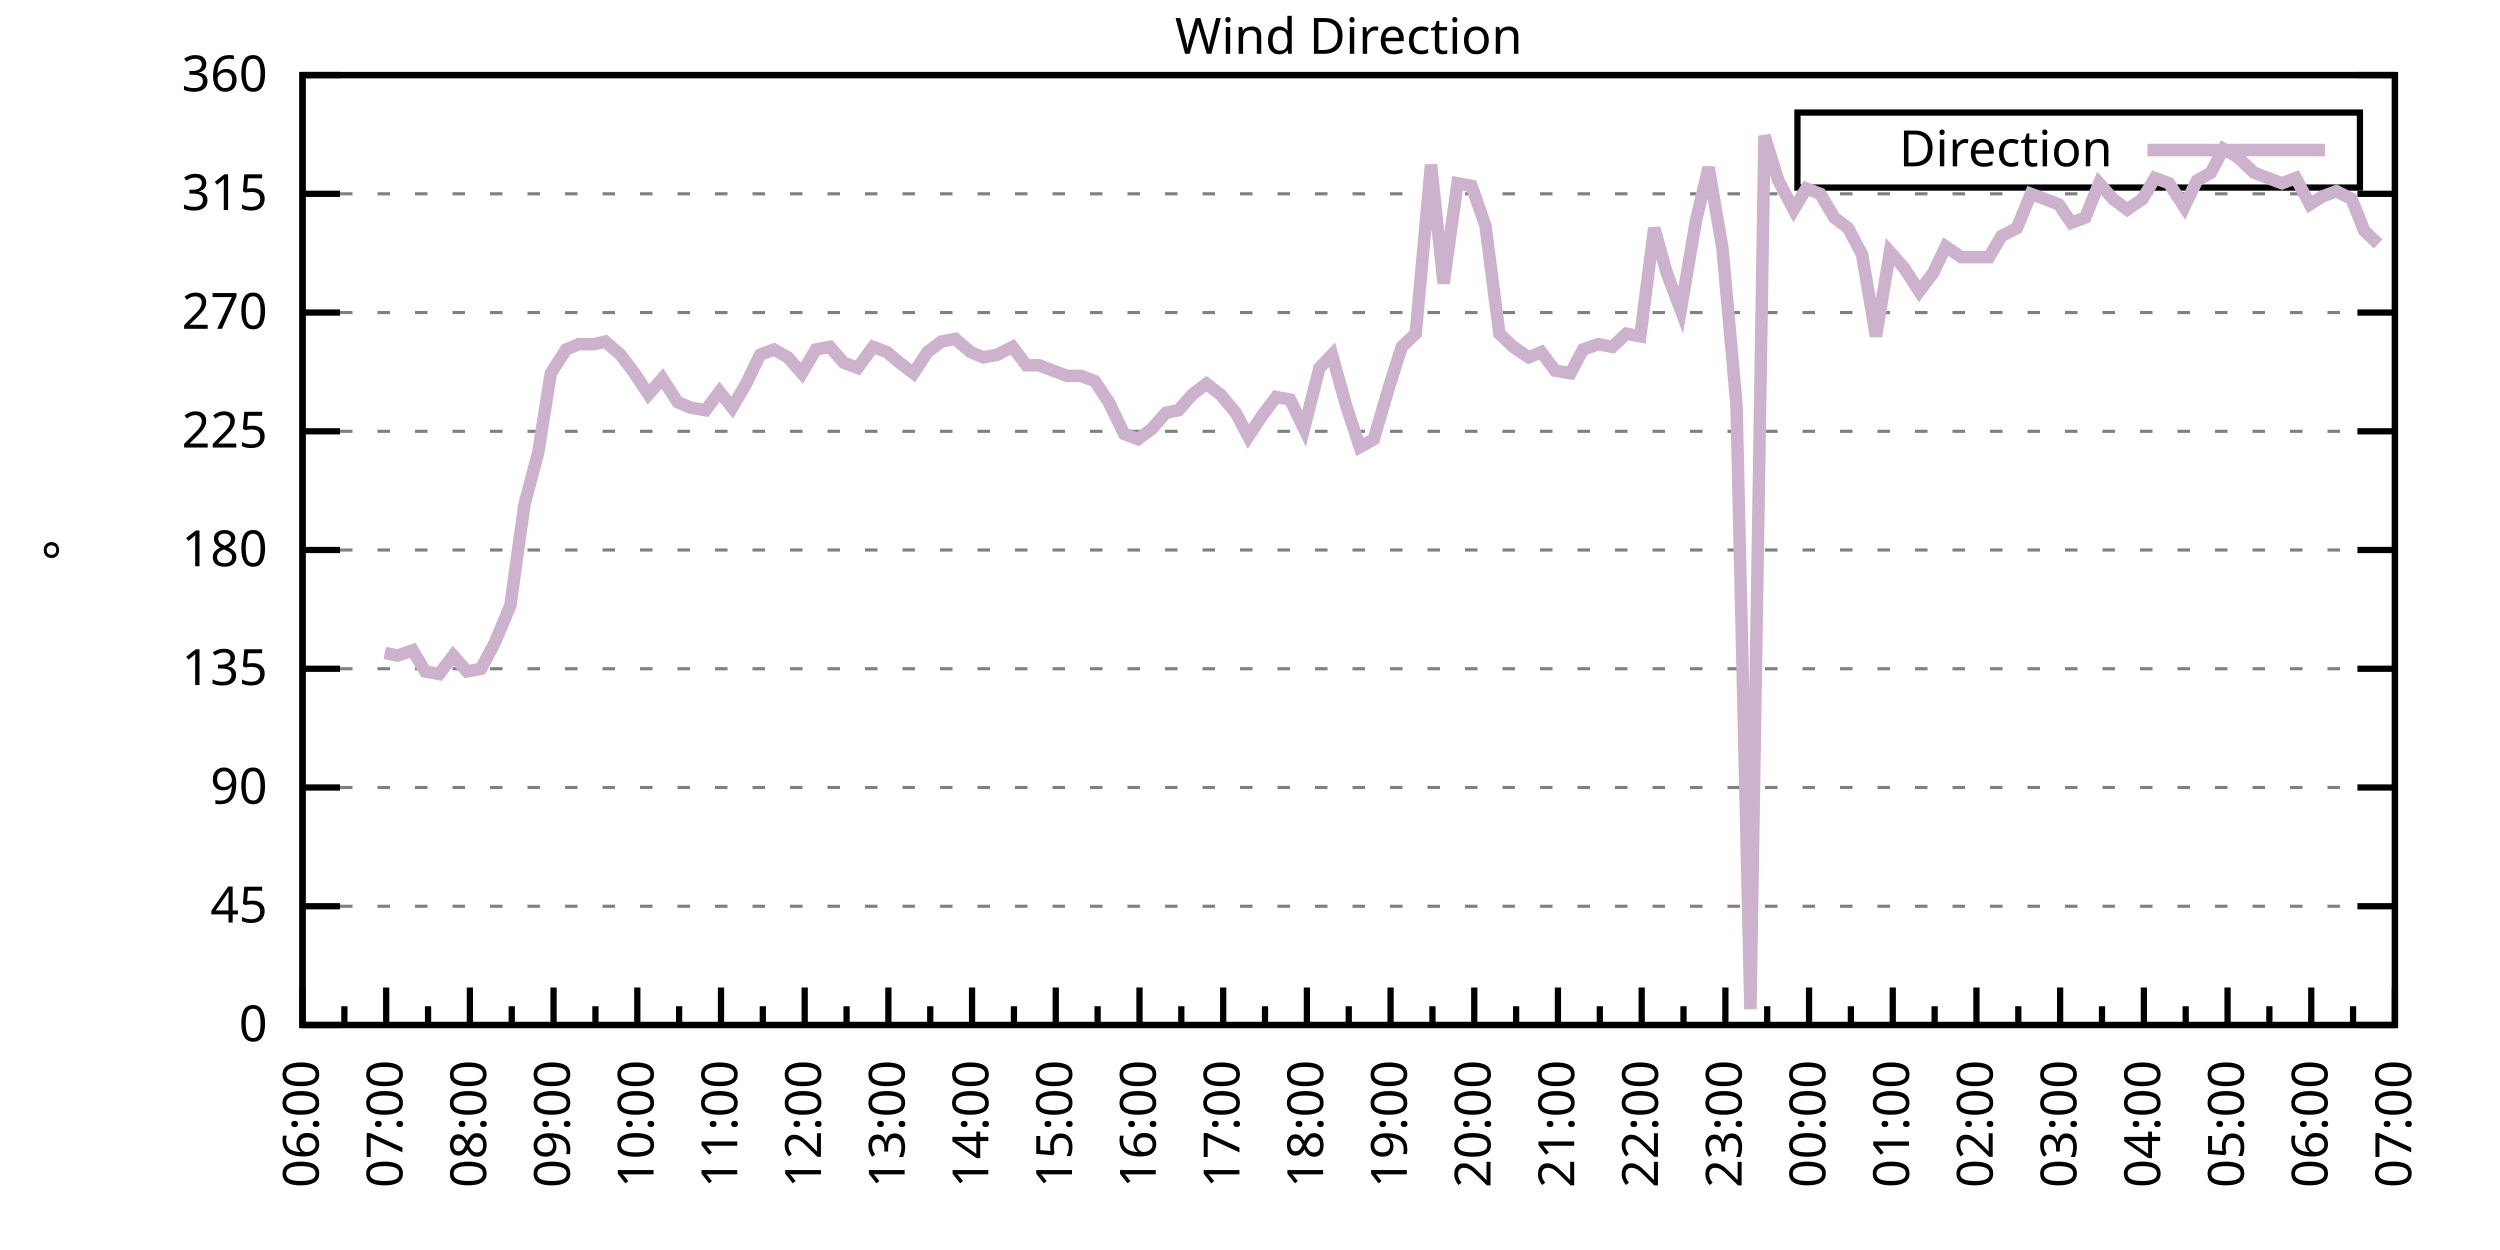
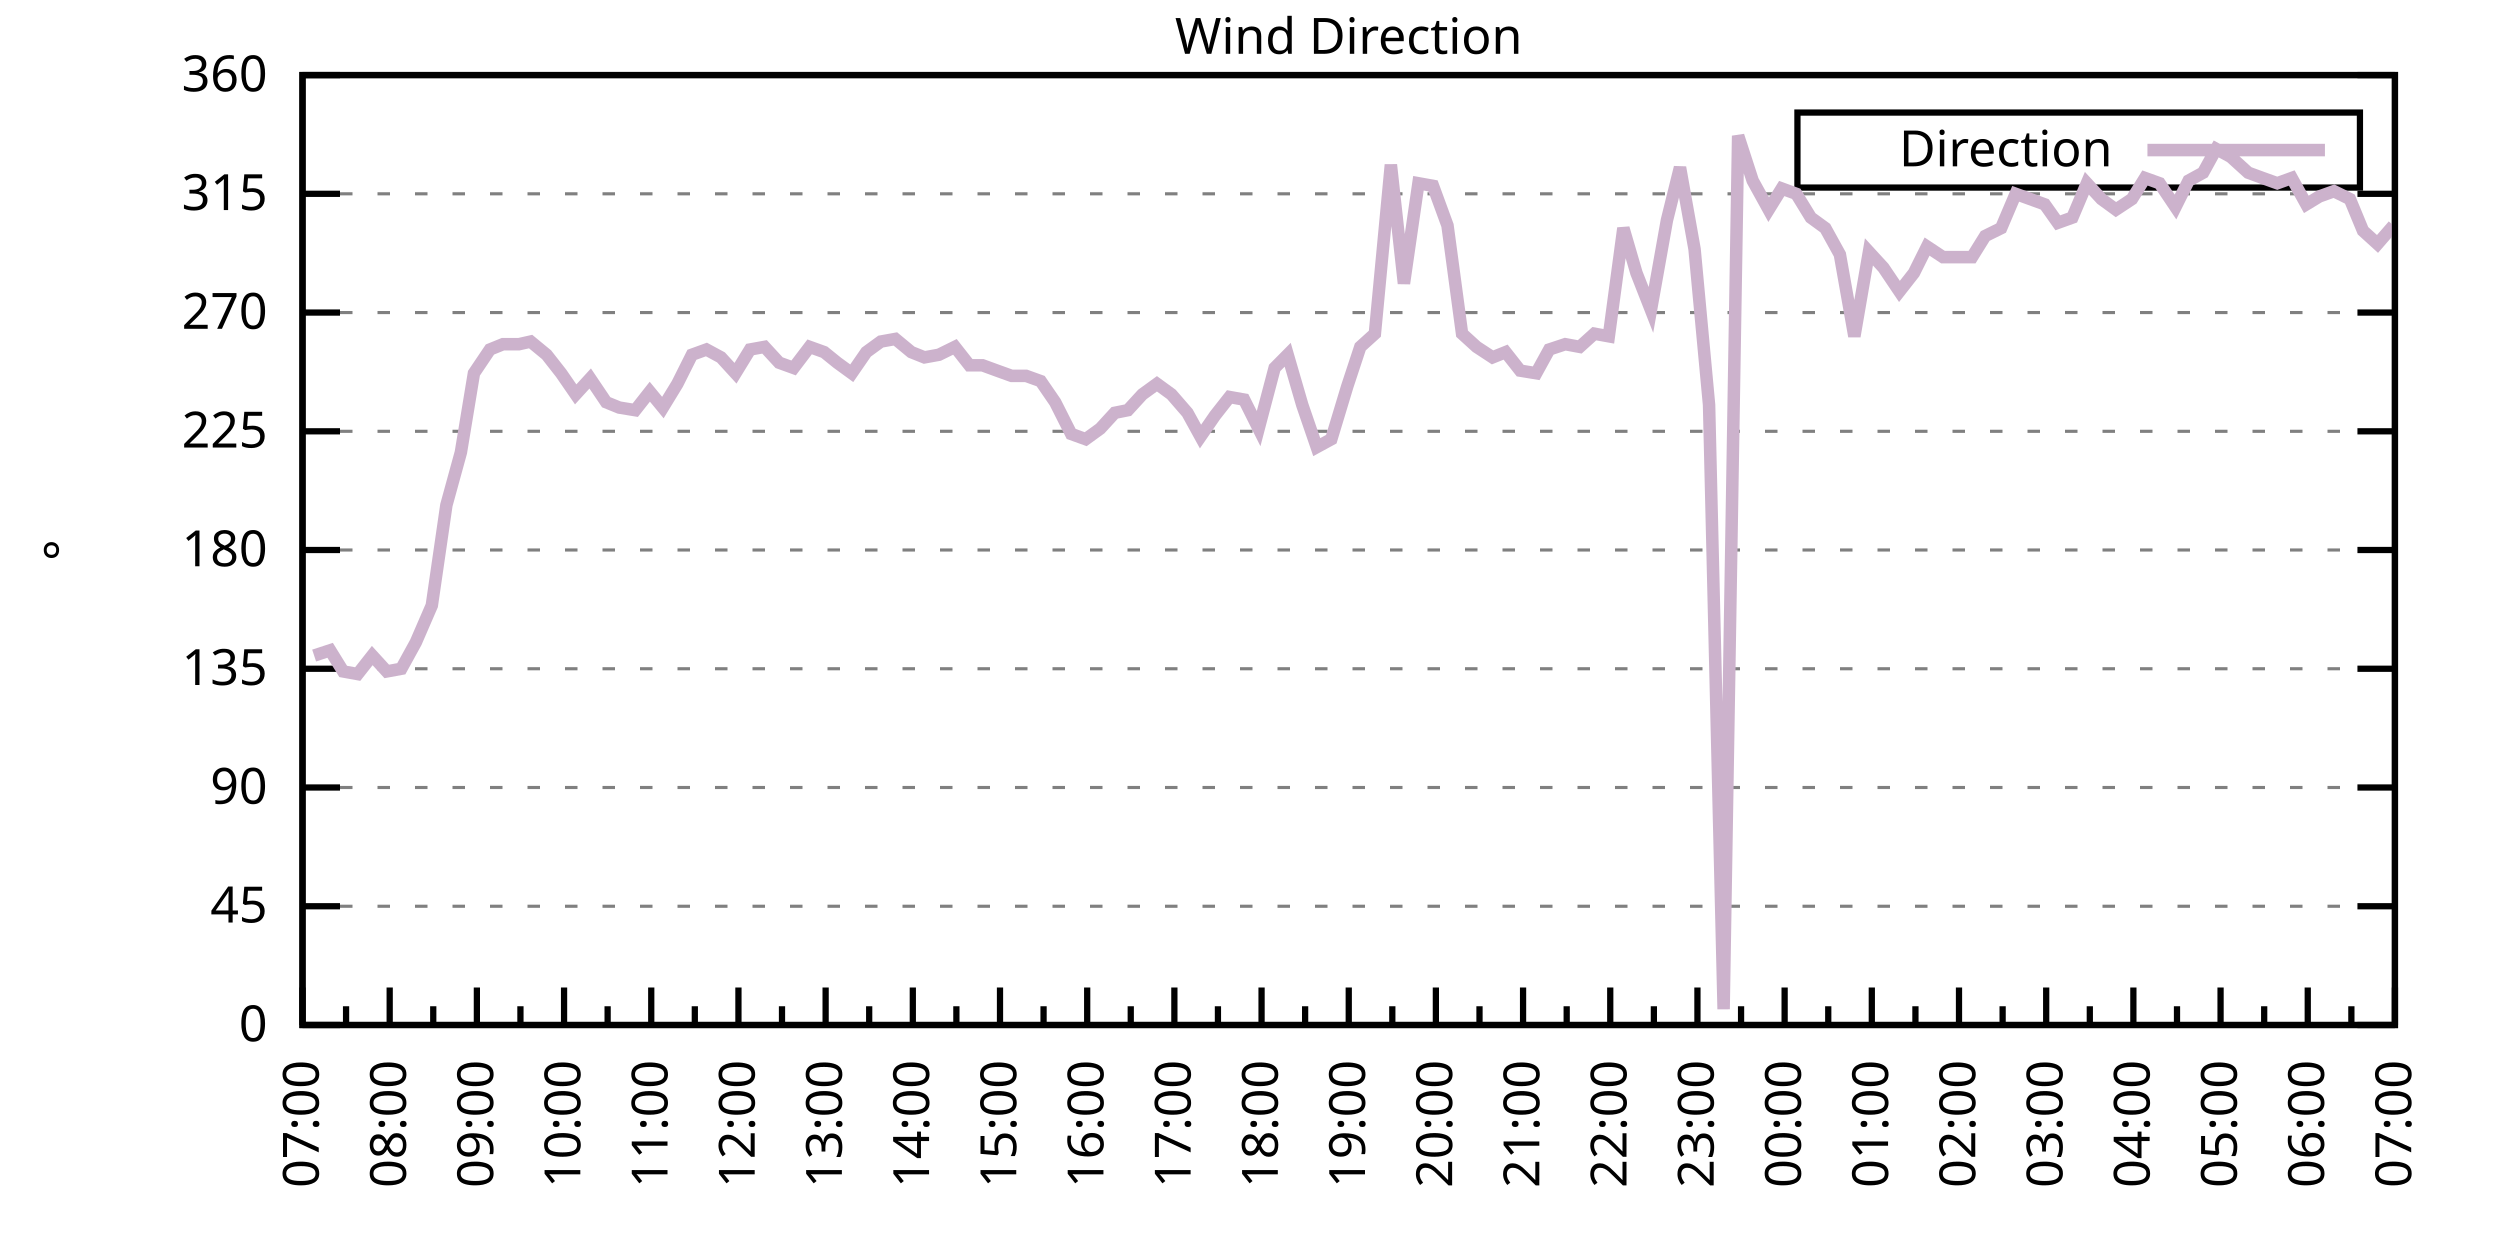
<svg xmlns="http://www.w3.org/2000/svg" xmlns:xlink="http://www.w3.org/1999/xlink" width="400" height="200" viewBox="0 0 400 200">
  <g id="gnuplot_canvas">
    <rect x="0" y="0" width="400" height="200" fill="none" />
    <defs>
      <circle id="gpDot" r="0.5" stroke-width="0.5" stroke="currentColor" />
      <path id="gpPt0" stroke-width="0.333" stroke="currentColor" d="M-1,0 h2 M0,-1 v2" />
      <path id="gpPt1" stroke-width="0.333" stroke="currentColor" d="M-1,-1 L1,1 M1,-1 L-1,1" />
      <path id="gpPt2" stroke-width="0.333" stroke="currentColor" d="M-1,0 L1,0 M0,-1 L0,1 M-1,-1 L1,1 M-1,1 L1,-1" />
      <rect id="gpPt3" stroke-width="0.333" stroke="currentColor" x="-1" y="-1" width="2" height="2" />
      <rect id="gpPt4" stroke-width="0.333" stroke="currentColor" fill="currentColor" x="-1" y="-1" width="2" height="2" />
      <circle id="gpPt5" stroke-width="0.333" stroke="currentColor" cx="0" cy="0" r="1" />
      <use xlink:href="#gpPt5" id="gpPt6" fill="currentColor" stroke="none" />
      <path id="gpPt7" stroke-width="0.333" stroke="currentColor" d="M0,-1.33 L-1.33,0.67 L1.33,0.67 z" />
      <use xlink:href="#gpPt7" id="gpPt8" fill="currentColor" stroke="none" />
      <use xlink:href="#gpPt7" id="gpPt9" stroke="currentColor" transform="rotate(180)" />
      <use xlink:href="#gpPt9" id="gpPt10" fill="currentColor" stroke="none" />
      <use xlink:href="#gpPt3" id="gpPt11" stroke="currentColor" transform="rotate(45)" />
      <use xlink:href="#gpPt11" id="gpPt12" fill="currentColor" stroke="none" />
      <path id="gpPt13" stroke-width="0.333" stroke="currentColor" d="M0,1.330 L1.265,0.411 L0.782,-1.067 L-0.782,-1.076 L-1.265,0.411 z" />
      <use xlink:href="#gpPt13" id="gpPt14" fill="currentColor" stroke="none" />
      <filter id="textbox" filterUnits="objectBoundingBox" x="0" y="0" height="1" width="1">
        <feFlood flood-color="white" flood-opacity="1" result="bgnd" />
        <feComposite in="SourceGraphic" in2="bgnd" operator="atop" />
      </filter>
      <filter id="greybox" filterUnits="objectBoundingBox" x="0" y="0" height="1" width="1">
        <feFlood flood-color="lightgrey" flood-opacity="1" result="grey" />
        <feComposite in="SourceGraphic" in2="grey" operator="atop" />
      </filter>
    </defs>
    <g fill="none" color="white" stroke="currentColor" stroke-width="1.00" stroke-linecap="butt" stroke-linejoin="miter">
</g>
    <g fill="none" color="black" stroke="currentColor" stroke-width="1.00" stroke-linecap="butt" stroke-linejoin="miter">
      <g stroke="none" shape-rendering="crispEdges">
        <polygon fill="rgb(255, 255, 255)" points="48.40,164.00 383.18,164.00 383.18,12.02 48.40,12.02 " />
      </g>
    </g>
    <g fill="none" color="black" stroke="currentColor" stroke-width="1.00" stroke-linecap="butt" stroke-linejoin="miter">
</g>
    <g fill="none" color="black" stroke="black" stroke-width="0.50" stroke-linecap="butt" stroke-linejoin="miter">
</g>
    <g fill="none" color="gray" stroke="currentColor" stroke-width="0.50" stroke-linecap="butt" stroke-linejoin="miter">
      <path stroke="gray" stroke-dasharray="2,4" class="gridline" d="M48.40,164.00 L383.19,164.00  " />
    </g>
    <g fill="none" color="gray" stroke="gray" stroke-width="1.00" stroke-linecap="butt" stroke-linejoin="miter">
</g>
    <g fill="none" color="black" stroke="currentColor" stroke-width="1.00" stroke-linecap="butt" stroke-linejoin="miter">
      <path stroke="black" d="M48.40,164.00 L54.40,164.00 M383.19,164.00 L377.19,164.00  " />
      <g transform="translate(42.80,166.60)" stroke="none" fill="black" font-family="Sans" font-size="8.00" text-anchor="end">
        <text>
          <tspan font-family="Sans"> 0</tspan>
        </text>
      </g>
    </g>
    <g fill="none" color="black" stroke="currentColor" stroke-width="1.00" stroke-linecap="butt" stroke-linejoin="miter">
</g>
    <g fill="none" color="black" stroke="black" stroke-width="0.50" stroke-linecap="butt" stroke-linejoin="miter">
</g>
    <g fill="none" color="gray" stroke="currentColor" stroke-width="0.50" stroke-linecap="butt" stroke-linejoin="miter">
      <path stroke="gray" stroke-dasharray="2,4" class="gridline" d="M48.40,145.00 L383.19,145.00  " />
    </g>
    <g fill="none" color="gray" stroke="gray" stroke-width="1.00" stroke-linecap="butt" stroke-linejoin="miter">
</g>
    <g fill="none" color="black" stroke="currentColor" stroke-width="1.00" stroke-linecap="butt" stroke-linejoin="miter">
      <path stroke="black" d="M48.40,145.00 L54.40,145.00 M383.19,145.00 L377.19,145.00  " />
      <g transform="translate(42.80,147.60)" stroke="none" fill="black" font-family="Sans" font-size="8.00" text-anchor="end">
        <text>
          <tspan font-family="Sans"> 45</tspan>
        </text>
      </g>
    </g>
    <g fill="none" color="black" stroke="currentColor" stroke-width="1.00" stroke-linecap="butt" stroke-linejoin="miter">
</g>
    <g fill="none" color="black" stroke="black" stroke-width="0.50" stroke-linecap="butt" stroke-linejoin="miter">
</g>
    <g fill="none" color="gray" stroke="currentColor" stroke-width="0.50" stroke-linecap="butt" stroke-linejoin="miter">
      <path stroke="gray" stroke-dasharray="2,4" class="gridline" d="M48.40,126.00 L383.19,126.00  " />
    </g>
    <g fill="none" color="gray" stroke="gray" stroke-width="1.00" stroke-linecap="butt" stroke-linejoin="miter">
</g>
    <g fill="none" color="black" stroke="currentColor" stroke-width="1.00" stroke-linecap="butt" stroke-linejoin="miter">
      <path stroke="black" d="M48.40,126.00 L54.40,126.00 M383.19,126.00 L377.19,126.00  " />
      <g transform="translate(42.80,128.60)" stroke="none" fill="black" font-family="Sans" font-size="8.00" text-anchor="end">
        <text>
          <tspan font-family="Sans"> 90</tspan>
        </text>
      </g>
    </g>
    <g fill="none" color="black" stroke="currentColor" stroke-width="1.00" stroke-linecap="butt" stroke-linejoin="miter">
</g>
    <g fill="none" color="black" stroke="black" stroke-width="0.50" stroke-linecap="butt" stroke-linejoin="miter">
</g>
    <g fill="none" color="gray" stroke="currentColor" stroke-width="0.50" stroke-linecap="butt" stroke-linejoin="miter">
      <path stroke="gray" stroke-dasharray="2,4" class="gridline" d="M48.40,107.00 L383.19,107.00  " />
    </g>
    <g fill="none" color="gray" stroke="gray" stroke-width="1.00" stroke-linecap="butt" stroke-linejoin="miter">
</g>
    <g fill="none" color="black" stroke="currentColor" stroke-width="1.00" stroke-linecap="butt" stroke-linejoin="miter">
      <path stroke="black" d="M48.40,107.00 L54.40,107.00 M383.19,107.00 L377.19,107.00  " />
      <g transform="translate(42.80,109.60)" stroke="none" fill="black" font-family="Sans" font-size="8.00" text-anchor="end">
        <text>
          <tspan font-family="Sans"> 135</tspan>
        </text>
      </g>
    </g>
    <g fill="none" color="black" stroke="currentColor" stroke-width="1.00" stroke-linecap="butt" stroke-linejoin="miter">
</g>
    <g fill="none" color="black" stroke="black" stroke-width="0.50" stroke-linecap="butt" stroke-linejoin="miter">
</g>
    <g fill="none" color="gray" stroke="currentColor" stroke-width="0.50" stroke-linecap="butt" stroke-linejoin="miter">
      <path stroke="gray" stroke-dasharray="2,4" class="gridline" d="M48.40,88.00 L383.19,88.00  " />
    </g>
    <g fill="none" color="gray" stroke="gray" stroke-width="1.00" stroke-linecap="butt" stroke-linejoin="miter">
</g>
    <g fill="none" color="black" stroke="currentColor" stroke-width="1.00" stroke-linecap="butt" stroke-linejoin="miter">
      <path stroke="black" d="M48.40,88.00 L54.40,88.00 M383.19,88.00 L377.19,88.00  " />
      <g transform="translate(42.80,90.60)" stroke="none" fill="black" font-family="Sans" font-size="8.00" text-anchor="end">
        <text>
          <tspan font-family="Sans"> 180</tspan>
        </text>
      </g>
    </g>
    <g fill="none" color="black" stroke="currentColor" stroke-width="1.00" stroke-linecap="butt" stroke-linejoin="miter">
</g>
    <g fill="none" color="black" stroke="black" stroke-width="0.50" stroke-linecap="butt" stroke-linejoin="miter">
</g>
    <g fill="none" color="gray" stroke="currentColor" stroke-width="0.50" stroke-linecap="butt" stroke-linejoin="miter">
      <path stroke="gray" stroke-dasharray="2,4" class="gridline" d="M48.40,69.01 L383.19,69.01  " />
    </g>
    <g fill="none" color="gray" stroke="gray" stroke-width="1.00" stroke-linecap="butt" stroke-linejoin="miter">
</g>
    <g fill="none" color="black" stroke="currentColor" stroke-width="1.00" stroke-linecap="butt" stroke-linejoin="miter">
      <path stroke="black" d="M48.40,69.01 L54.40,69.01 M383.19,69.01 L377.19,69.01  " />
      <g transform="translate(42.80,71.61)" stroke="none" fill="black" font-family="Sans" font-size="8.00" text-anchor="end">
        <text>
          <tspan font-family="Sans"> 225</tspan>
        </text>
      </g>
    </g>
    <g fill="none" color="black" stroke="currentColor" stroke-width="1.00" stroke-linecap="butt" stroke-linejoin="miter">
</g>
    <g fill="none" color="black" stroke="black" stroke-width="0.50" stroke-linecap="butt" stroke-linejoin="miter">
</g>
    <g fill="none" color="gray" stroke="currentColor" stroke-width="0.50" stroke-linecap="butt" stroke-linejoin="miter">
      <path stroke="gray" stroke-dasharray="2,4" class="gridline" d="M48.40,50.01 L383.19,50.01  " />
    </g>
    <g fill="none" color="gray" stroke="gray" stroke-width="1.00" stroke-linecap="butt" stroke-linejoin="miter">
</g>
    <g fill="none" color="black" stroke="currentColor" stroke-width="1.00" stroke-linecap="butt" stroke-linejoin="miter">
      <path stroke="black" d="M48.40,50.01 L54.40,50.01 M383.19,50.01 L377.19,50.01  " />
      <g transform="translate(42.80,52.61)" stroke="none" fill="black" font-family="Sans" font-size="8.00" text-anchor="end">
        <text>
          <tspan font-family="Sans"> 270</tspan>
        </text>
      </g>
    </g>
    <g fill="none" color="black" stroke="currentColor" stroke-width="1.00" stroke-linecap="butt" stroke-linejoin="miter">
</g>
    <g fill="none" color="black" stroke="black" stroke-width="0.50" stroke-linecap="butt" stroke-linejoin="miter">
</g>
    <g fill="none" color="gray" stroke="currentColor" stroke-width="0.50" stroke-linecap="butt" stroke-linejoin="miter">
      <path stroke="gray" stroke-dasharray="2,4" class="gridline" d="M48.40,31.01 L383.19,31.01  " />
    </g>
    <g fill="none" color="gray" stroke="gray" stroke-width="1.00" stroke-linecap="butt" stroke-linejoin="miter">
</g>
    <g fill="none" color="black" stroke="currentColor" stroke-width="1.00" stroke-linecap="butt" stroke-linejoin="miter">
      <path stroke="black" d="M48.40,31.01 L54.40,31.01 M383.19,31.01 L377.19,31.01  " />
      <g transform="translate(42.80,33.61)" stroke="none" fill="black" font-family="Sans" font-size="8.00" text-anchor="end">
        <text>
          <tspan font-family="Sans"> 315</tspan>
        </text>
      </g>
    </g>
    <g fill="none" color="black" stroke="currentColor" stroke-width="1.00" stroke-linecap="butt" stroke-linejoin="miter">
</g>
    <g fill="none" color="black" stroke="black" stroke-width="0.50" stroke-linecap="butt" stroke-linejoin="miter">
</g>
    <g fill="none" color="gray" stroke="currentColor" stroke-width="0.50" stroke-linecap="butt" stroke-linejoin="miter">
      <path stroke="gray" stroke-dasharray="2,4" class="gridline" d="M48.40,12.01 L383.19,12.01  " />
    </g>
    <g fill="none" color="gray" stroke="gray" stroke-width="1.00" stroke-linecap="butt" stroke-linejoin="miter">
</g>
    <g fill="none" color="black" stroke="currentColor" stroke-width="1.00" stroke-linecap="butt" stroke-linejoin="miter">
      <path stroke="black" d="M48.40,12.01 L54.40,12.01 M383.19,12.01 L377.19,12.01  " />
      <g transform="translate(42.80,14.61)" stroke="none" fill="black" font-family="Sans" font-size="8.00" text-anchor="end">
        <text>
          <tspan font-family="Sans"> 360</tspan>
        </text>
      </g>
    </g>
    <g fill="none" color="black" stroke="currentColor" stroke-width="1.00" stroke-linecap="butt" stroke-linejoin="miter">
      <path stroke="black" d="M48.40,164.00 L48.40,158.00  " />
      <g transform="translate(51.00,169.60) rotate(270)" stroke="none" fill="black" font-family="Sans" font-size="8.00" text-anchor="end">
        <text>
+           <tspan font-family="Sans">07:00</tspan>
+         </text>
+       </g>
+     </g>
+     <g fill="none" color="black" stroke="currentColor" stroke-width="1.00" stroke-linecap="butt" stroke-linejoin="miter">
+       <path stroke="black" d="M55.37,164.00 L55.37,161.00 M62.35,164.00 L62.35,158.00  " />
+       <g transform="translate(64.95,169.60) rotate(270)" stroke="none" fill="black" font-family="Sans" font-size="8.00" text-anchor="end">
+         <text>
+           <tspan font-family="Sans">08:00</tspan>
+         </text>
+       </g>
+     </g>
+     <g fill="none" color="black" stroke="currentColor" stroke-width="1.00" stroke-linecap="butt" stroke-linejoin="miter">
+       <path stroke="black" d="M69.32,164.00 L69.32,161.00 M76.30,164.00 L76.30,158.00  " />
+       <g transform="translate(78.90,169.60) rotate(270)" stroke="none" fill="black" font-family="Sans" font-size="8.00" text-anchor="end">
+         <text>
+           <tspan font-family="Sans">09:00</tspan>
+         </text>
+       </g>
+     </g>
+     <g fill="none" color="black" stroke="currentColor" stroke-width="1.00" stroke-linecap="butt" stroke-linejoin="miter">
+       <path stroke="black" d="M83.27,164.00 L83.27,161.00 M90.25,164.00 L90.25,158.00  " />
+       <g transform="translate(92.85,169.60) rotate(270)" stroke="none" fill="black" font-family="Sans" font-size="8.00" text-anchor="end">
+         <text>
+           <tspan font-family="Sans">10:00</tspan>
+         </text>
+       </g>
+     </g>
+     <g fill="none" color="black" stroke="currentColor" stroke-width="1.00" stroke-linecap="butt" stroke-linejoin="miter">
+       <path stroke="black" d="M97.22,164.00 L97.22,161.00 M104.20,164.00 L104.20,158.00  " />
+       <g transform="translate(106.80,169.60) rotate(270)" stroke="none" fill="black" font-family="Sans" font-size="8.00" text-anchor="end">
+         <text>
+           <tspan font-family="Sans">11:00</tspan>
+         </text>
+       </g>
+     </g>
+     <g fill="none" color="black" stroke="currentColor" stroke-width="1.00" stroke-linecap="butt" stroke-linejoin="miter">
+       <path stroke="black" d="M111.17,164.00 L111.17,161.00 M118.15,164.00 L118.15,158.00  " />
+       <g transform="translate(120.75,169.60) rotate(270)" stroke="none" fill="black" font-family="Sans" font-size="8.00" text-anchor="end">
+         <text>
+           <tspan font-family="Sans">12:00</tspan>
+         </text>
+       </g>
+     </g>
+     <g fill="none" color="black" stroke="currentColor" stroke-width="1.00" stroke-linecap="butt" stroke-linejoin="miter">
+       <path stroke="black" d="M125.12,164.00 L125.12,161.00 M132.10,164.00 L132.10,158.00  " />
+       <g transform="translate(134.70,169.60) rotate(270)" stroke="none" fill="black" font-family="Sans" font-size="8.00" text-anchor="end">
+         <text>
+           <tspan font-family="Sans">13:00</tspan>
+         </text>
+       </g>
+     </g>
+     <g fill="none" color="black" stroke="currentColor" stroke-width="1.00" stroke-linecap="butt" stroke-linejoin="miter">
+       <path stroke="black" d="M139.07,164.00 L139.07,161.00 M146.05,164.00 L146.05,158.00  " />
+       <g transform="translate(148.65,169.60) rotate(270)" stroke="none" fill="black" font-family="Sans" font-size="8.00" text-anchor="end">
+         <text>
+           <tspan font-family="Sans">14:00</tspan>
+         </text>
+       </g>
+     </g>
+     <g fill="none" color="black" stroke="currentColor" stroke-width="1.00" stroke-linecap="butt" stroke-linejoin="miter">
+       <path stroke="black" d="M153.02,164.00 L153.02,161.00 M160.00,164.00 L160.00,158.00  " />
+       <g transform="translate(162.60,169.60) rotate(270)" stroke="none" fill="black" font-family="Sans" font-size="8.00" text-anchor="end">
+         <text>
+           <tspan font-family="Sans">15:00</tspan>
+         </text>
+       </g>
+     </g>
+     <g fill="none" color="black" stroke="currentColor" stroke-width="1.00" stroke-linecap="butt" stroke-linejoin="miter">
+       <path stroke="black" d="M166.97,164.00 L166.97,161.00 M173.95,164.00 L173.95,158.00  " />
+       <g transform="translate(176.55,169.60) rotate(270)" stroke="none" fill="black" font-family="Sans" font-size="8.00" text-anchor="end">
+         <text>
+           <tspan font-family="Sans">16:00</tspan>
+         </text>
+       </g>
+     </g>
+     <g fill="none" color="black" stroke="currentColor" stroke-width="1.00" stroke-linecap="butt" stroke-linejoin="miter">
+       <path stroke="black" d="M180.92,164.00 L180.92,161.00 M187.90,164.00 L187.90,158.00  " />
+       <g transform="translate(190.50,169.60) rotate(270)" stroke="none" fill="black" font-family="Sans" font-size="8.00" text-anchor="end">
+         <text>
+           <tspan font-family="Sans">17:00</tspan>
+         </text>
+       </g>
+     </g>
+     <g fill="none" color="black" stroke="currentColor" stroke-width="1.00" stroke-linecap="butt" stroke-linejoin="miter">
+       <path stroke="black" d="M194.87,164.00 L194.87,161.00 M201.85,164.00 L201.85,158.00  " />
+       <g transform="translate(204.45,169.60) rotate(270)" stroke="none" fill="black" font-family="Sans" font-size="8.00" text-anchor="end">
+         <text>
+           <tspan font-family="Sans">18:00</tspan>
+         </text>
+       </g>
+     </g>
+     <g fill="none" color="black" stroke="currentColor" stroke-width="1.00" stroke-linecap="butt" stroke-linejoin="miter">
+       <path stroke="black" d="M208.82,164.00 L208.82,161.00 M215.80,164.00 L215.80,158.00  " />
+       <g transform="translate(218.40,169.60) rotate(270)" stroke="none" fill="black" font-family="Sans" font-size="8.00" text-anchor="end">
+         <text>
+           <tspan font-family="Sans">19:00</tspan>
+         </text>
+       </g>
+     </g>
+     <g fill="none" color="black" stroke="currentColor" stroke-width="1.00" stroke-linecap="butt" stroke-linejoin="miter">
+       <path stroke="black" d="M222.77,164.00 L222.77,161.00 M229.74,164.00 L229.74,158.00  " />
+       <g transform="translate(232.34,169.60) rotate(270)" stroke="none" fill="black" font-family="Sans" font-size="8.00" text-anchor="end">
+         <text>
+           <tspan font-family="Sans">20:00</tspan>
+         </text>
+       </g>
+     </g>
+     <g fill="none" color="black" stroke="currentColor" stroke-width="1.00" stroke-linecap="butt" stroke-linejoin="miter">
+       <path stroke="black" d="M236.72,164.00 L236.72,161.00 M243.69,164.00 L243.69,158.00  " />
+       <g transform="translate(246.29,169.60) rotate(270)" stroke="none" fill="black" font-family="Sans" font-size="8.00" text-anchor="end">
+         <text>
+           <tspan font-family="Sans">21:00</tspan>
+         </text>
+       </g>
+     </g>
+     <g fill="none" color="black" stroke="currentColor" stroke-width="1.00" stroke-linecap="butt" stroke-linejoin="miter">
+       <path stroke="black" d="M250.67,164.00 L250.67,161.00 M257.64,164.00 L257.64,158.00  " />
+       <g transform="translate(260.24,169.60) rotate(270)" stroke="none" fill="black" font-family="Sans" font-size="8.00" text-anchor="end">
+         <text>
+           <tspan font-family="Sans">22:00</tspan>
+         </text>
+       </g>
+     </g>
+     <g fill="none" color="black" stroke="currentColor" stroke-width="1.00" stroke-linecap="butt" stroke-linejoin="miter">
+       <path stroke="black" d="M264.62,164.00 L264.62,161.00 M271.59,164.00 L271.59,158.00  " />
+       <g transform="translate(274.19,169.60) rotate(270)" stroke="none" fill="black" font-family="Sans" font-size="8.00" text-anchor="end">
+         <text>
+           <tspan font-family="Sans">23:00</tspan>
+         </text>
+       </g>
+     </g>
+     <g fill="none" color="black" stroke="currentColor" stroke-width="1.00" stroke-linecap="butt" stroke-linejoin="miter">
+       <path stroke="black" d="M278.57,164.00 L278.57,161.00 M285.54,164.00 L285.54,158.00  " />
+       <g transform="translate(288.14,169.60) rotate(270)" stroke="none" fill="black" font-family="Sans" font-size="8.00" text-anchor="end">
+         <text>
+           <tspan font-family="Sans">00:00</tspan>
+         </text>
+       </g>
+     </g>
+     <g fill="none" color="black" stroke="currentColor" stroke-width="1.00" stroke-linecap="butt" stroke-linejoin="miter">
+       <path stroke="black" d="M292.52,164.00 L292.52,161.00 M299.49,164.00 L299.49,158.00  " />
+       <g transform="translate(302.09,169.60) rotate(270)" stroke="none" fill="black" font-family="Sans" font-size="8.00" text-anchor="end">
+         <text>
+           <tspan font-family="Sans">01:00</tspan>
+         </text>
+       </g>
+     </g>
+     <g fill="none" color="black" stroke="currentColor" stroke-width="1.00" stroke-linecap="butt" stroke-linejoin="miter">
+       <path stroke="black" d="M306.47,164.00 L306.47,161.00 M313.44,164.00 L313.44,158.00  " />
+       <g transform="translate(316.04,169.60) rotate(270)" stroke="none" fill="black" font-family="Sans" font-size="8.00" text-anchor="end">
+         <text>
+           <tspan font-family="Sans">02:00</tspan>
+         </text>
+       </g>
+     </g>
+     <g fill="none" color="black" stroke="currentColor" stroke-width="1.00" stroke-linecap="butt" stroke-linejoin="miter">
+       <path stroke="black" d="M320.42,164.00 L320.42,161.00 M327.39,164.00 L327.39,158.00  " />
+       <g transform="translate(329.99,169.60) rotate(270)" stroke="none" fill="black" font-family="Sans" font-size="8.00" text-anchor="end">
+         <text>
+           <tspan font-family="Sans">03:00</tspan>
+         </text>
+       </g>
+     </g>
+     <g fill="none" color="black" stroke="currentColor" stroke-width="1.00" stroke-linecap="butt" stroke-linejoin="miter">
+       <path stroke="black" d="M334.37,164.00 L334.37,161.00 M341.34,164.00 L341.34,158.00  " />
+       <g transform="translate(343.94,169.60) rotate(270)" stroke="none" fill="black" font-family="Sans" font-size="8.00" text-anchor="end">
+         <text>
+           <tspan font-family="Sans">04:00</tspan>
+         </text>
+       </g>
+     </g>
+     <g fill="none" color="black" stroke="currentColor" stroke-width="1.00" stroke-linecap="butt" stroke-linejoin="miter">
+       <path stroke="black" d="M348.32,164.00 L348.32,161.00 M355.29,164.00 L355.29,158.00  " />
+       <g transform="translate(357.89,169.60) rotate(270)" stroke="none" fill="black" font-family="Sans" font-size="8.00" text-anchor="end">
+         <text>
+           <tspan font-family="Sans">05:00</tspan>
+         </text>
+       </g>
+     </g>
+     <g fill="none" color="black" stroke="currentColor" stroke-width="1.00" stroke-linecap="butt" stroke-linejoin="miter">
+       <path stroke="black" d="M362.27,164.00 L362.27,161.00 M369.24,164.00 L369.24,158.00  " />
+       <g transform="translate(371.84,169.60) rotate(270)" stroke="none" fill="black" font-family="Sans" font-size="8.00" text-anchor="end">
+         <text>
          <tspan font-family="Sans">06:00</tspan>
        </text>
      </g>
    </g>
    <g fill="none" color="black" stroke="currentColor" stroke-width="1.00" stroke-linecap="butt" stroke-linejoin="miter">
-       <path stroke="black" d="M55.10,164.00 L55.10,161.00 M61.79,164.00 L61.79,158.00  " />
-       <g transform="translate(64.39,169.60) rotate(270)" stroke="none" fill="black" font-family="Sans" font-size="8.00" text-anchor="end">
-         <text>
-           <tspan font-family="Sans">07:00</tspan>
-         </text>
-       </g>
-     </g>
-     <g fill="none" color="black" stroke="currentColor" stroke-width="1.00" stroke-linecap="butt" stroke-linejoin="miter">
-       <path stroke="black" d="M68.49,164.00 L68.49,161.00 M75.18,164.00 L75.18,158.00  " />
-       <g transform="translate(77.78,169.60) rotate(270)" stroke="none" fill="black" font-family="Sans" font-size="8.00" text-anchor="end">
-         <text>
-           <tspan font-family="Sans">08:00</tspan>
-         </text>
-       </g>
-     </g>
-     <g fill="none" color="black" stroke="currentColor" stroke-width="1.00" stroke-linecap="butt" stroke-linejoin="miter">
-       <path stroke="black" d="M81.88,164.00 L81.88,161.00 M88.57,164.00 L88.57,158.00  " />
-       <g transform="translate(91.17,169.60) rotate(270)" stroke="none" fill="black" font-family="Sans" font-size="8.00" text-anchor="end">
-         <text>
-           <tspan font-family="Sans">09:00</tspan>
-         </text>
-       </g>
-     </g>
-     <g fill="none" color="black" stroke="currentColor" stroke-width="1.00" stroke-linecap="butt" stroke-linejoin="miter">
-       <path stroke="black" d="M95.27,164.00 L95.27,161.00 M101.97,164.00 L101.97,158.00  " />
-       <g transform="translate(104.57,169.60) rotate(270)" stroke="none" fill="black" font-family="Sans" font-size="8.00" text-anchor="end">
-         <text>
-           <tspan font-family="Sans">10:00</tspan>
-         </text>
-       </g>
-     </g>
-     <g fill="none" color="black" stroke="currentColor" stroke-width="1.00" stroke-linecap="butt" stroke-linejoin="miter">
-       <path stroke="black" d="M108.66,164.00 L108.66,161.00 M115.36,164.00 L115.36,158.00  " />
-       <g transform="translate(117.96,169.60) rotate(270)" stroke="none" fill="black" font-family="Sans" font-size="8.00" text-anchor="end">
-         <text>
-           <tspan font-family="Sans">11:00</tspan>
-         </text>
-       </g>
-     </g>
-     <g fill="none" color="black" stroke="currentColor" stroke-width="1.00" stroke-linecap="butt" stroke-linejoin="miter">
-       <path stroke="black" d="M122.05,164.00 L122.05,161.00 M128.75,164.00 L128.75,158.00  " />
-       <g transform="translate(131.35,169.60) rotate(270)" stroke="none" fill="black" font-family="Sans" font-size="8.00" text-anchor="end">
-         <text>
-           <tspan font-family="Sans">12:00</tspan>
-         </text>
-       </g>
-     </g>
-     <g fill="none" color="black" stroke="currentColor" stroke-width="1.00" stroke-linecap="butt" stroke-linejoin="miter">
-       <path stroke="black" d="M135.45,164.00 L135.45,161.00 M142.14,164.00 L142.14,158.00  " />
-       <g transform="translate(144.74,169.60) rotate(270)" stroke="none" fill="black" font-family="Sans" font-size="8.00" text-anchor="end">
-         <text>
-           <tspan font-family="Sans">13:00</tspan>
-         </text>
-       </g>
-     </g>
-     <g fill="none" color="black" stroke="currentColor" stroke-width="1.00" stroke-linecap="butt" stroke-linejoin="miter">
-       <path stroke="black" d="M148.84,164.00 L148.84,161.00 M155.53,164.00 L155.53,158.00  " />
-       <g transform="translate(158.13,169.60) rotate(270)" stroke="none" fill="black" font-family="Sans" font-size="8.00" text-anchor="end">
-         <text>
-           <tspan font-family="Sans">14:00</tspan>
-         </text>
-       </g>
-     </g>
-     <g fill="none" color="black" stroke="currentColor" stroke-width="1.00" stroke-linecap="butt" stroke-linejoin="miter">
-       <path stroke="black" d="M162.23,164.00 L162.23,161.00 M168.92,164.00 L168.92,158.00  " />
-       <g transform="translate(171.52,169.60) rotate(270)" stroke="none" fill="black" font-family="Sans" font-size="8.00" text-anchor="end">
-         <text>
-           <tspan font-family="Sans">15:00</tspan>
-         </text>
-       </g>
-     </g>
-     <g fill="none" color="black" stroke="currentColor" stroke-width="1.00" stroke-linecap="butt" stroke-linejoin="miter">
-       <path stroke="black" d="M175.62,164.00 L175.62,161.00 M182.32,164.00 L182.32,158.00  " />
-       <g transform="translate(184.92,169.60) rotate(270)" stroke="none" fill="black" font-family="Sans" font-size="8.00" text-anchor="end">
-         <text>
-           <tspan font-family="Sans">16:00</tspan>
-         </text>
-       </g>
-     </g>
-     <g fill="none" color="black" stroke="currentColor" stroke-width="1.00" stroke-linecap="butt" stroke-linejoin="miter">
-       <path stroke="black" d="M189.01,164.00 L189.01,161.00 M195.71,164.00 L195.71,158.00  " />
-       <g transform="translate(198.31,169.60) rotate(270)" stroke="none" fill="black" font-family="Sans" font-size="8.00" text-anchor="end">
-         <text>
-           <tspan font-family="Sans">17:00</tspan>
-         </text>
-       </g>
-     </g>
-     <g fill="none" color="black" stroke="currentColor" stroke-width="1.00" stroke-linecap="butt" stroke-linejoin="miter">
-       <path stroke="black" d="M202.40,164.00 L202.40,161.00 M209.10,164.00 L209.10,158.00  " />
-       <g transform="translate(211.70,169.60) rotate(270)" stroke="none" fill="black" font-family="Sans" font-size="8.00" text-anchor="end">
-         <text>
-           <tspan font-family="Sans">18:00</tspan>
-         </text>
-       </g>
-     </g>
-     <g fill="none" color="black" stroke="currentColor" stroke-width="1.00" stroke-linecap="butt" stroke-linejoin="miter">
-       <path stroke="black" d="M215.80,164.00 L215.80,161.00 M222.49,164.00 L222.49,158.00  " />
-       <g transform="translate(225.09,169.60) rotate(270)" stroke="none" fill="black" font-family="Sans" font-size="8.00" text-anchor="end">
-         <text>
-           <tspan font-family="Sans">19:00</tspan>
-         </text>
-       </g>
-     </g>
-     <g fill="none" color="black" stroke="currentColor" stroke-width="1.00" stroke-linecap="butt" stroke-linejoin="miter">
-       <path stroke="black" d="M229.19,164.00 L229.19,161.00 M235.88,164.00 L235.88,158.00  " />
-       <g transform="translate(238.48,169.60) rotate(270)" stroke="none" fill="black" font-family="Sans" font-size="8.00" text-anchor="end">
-         <text>
-           <tspan font-family="Sans">20:00</tspan>
-         </text>
-       </g>
-     </g>
-     <g fill="none" color="black" stroke="currentColor" stroke-width="1.00" stroke-linecap="butt" stroke-linejoin="miter">
-       <path stroke="black" d="M242.58,164.00 L242.58,161.00 M249.27,164.00 L249.27,158.00  " />
-       <g transform="translate(251.87,169.60) rotate(270)" stroke="none" fill="black" font-family="Sans" font-size="8.00" text-anchor="end">
-         <text>
-           <tspan font-family="Sans">21:00</tspan>
-         </text>
-       </g>
-     </g>
-     <g fill="none" color="black" stroke="currentColor" stroke-width="1.00" stroke-linecap="butt" stroke-linejoin="miter">
-       <path stroke="black" d="M255.97,164.00 L255.97,161.00 M262.67,164.00 L262.67,158.00  " />
-       <g transform="translate(265.27,169.60) rotate(270)" stroke="none" fill="black" font-family="Sans" font-size="8.00" text-anchor="end">
-         <text>
-           <tspan font-family="Sans">22:00</tspan>
-         </text>
-       </g>
-     </g>
-     <g fill="none" color="black" stroke="currentColor" stroke-width="1.00" stroke-linecap="butt" stroke-linejoin="miter">
-       <path stroke="black" d="M269.36,164.00 L269.36,161.00 M276.06,164.00 L276.06,158.00  " />
-       <g transform="translate(278.66,169.60) rotate(270)" stroke="none" fill="black" font-family="Sans" font-size="8.00" text-anchor="end">
-         <text>
-           <tspan font-family="Sans">23:00</tspan>
-         </text>
-       </g>
-     </g>
-     <g fill="none" color="black" stroke="currentColor" stroke-width="1.00" stroke-linecap="butt" stroke-linejoin="miter">
-       <path stroke="black" d="M282.75,164.00 L282.75,161.00 M289.45,164.00 L289.45,158.00  " />
-       <g transform="translate(292.05,169.60) rotate(270)" stroke="none" fill="black" font-family="Sans" font-size="8.00" text-anchor="end">
-         <text>
-           <tspan font-family="Sans">00:00</tspan>
-         </text>
-       </g>
-     </g>
-     <g fill="none" color="black" stroke="currentColor" stroke-width="1.00" stroke-linecap="butt" stroke-linejoin="miter">
-       <path stroke="black" d="M296.14,164.00 L296.14,161.00 M302.84,164.00 L302.84,158.00  " />
-       <g transform="translate(305.44,169.60) rotate(270)" stroke="none" fill="black" font-family="Sans" font-size="8.00" text-anchor="end">
-         <text>
-           <tspan font-family="Sans">01:00</tspan>
-         </text>
-       </g>
-     </g>
-     <g fill="none" color="black" stroke="currentColor" stroke-width="1.00" stroke-linecap="butt" stroke-linejoin="miter">
-       <path stroke="black" d="M309.54,164.00 L309.54,161.00 M316.23,164.00 L316.23,158.00  " />
-       <g transform="translate(318.83,169.60) rotate(270)" stroke="none" fill="black" font-family="Sans" font-size="8.00" text-anchor="end">
-         <text>
-           <tspan font-family="Sans">02:00</tspan>
-         </text>
-       </g>
-     </g>
-     <g fill="none" color="black" stroke="currentColor" stroke-width="1.00" stroke-linecap="butt" stroke-linejoin="miter">
-       <path stroke="black" d="M322.93,164.00 L322.93,161.00 M329.62,164.00 L329.62,158.00  " />
-       <g transform="translate(332.22,169.60) rotate(270)" stroke="none" fill="black" font-family="Sans" font-size="8.00" text-anchor="end">
-         <text>
-           <tspan font-family="Sans">03:00</tspan>
-         </text>
-       </g>
-     </g>
-     <g fill="none" color="black" stroke="currentColor" stroke-width="1.00" stroke-linecap="butt" stroke-linejoin="miter">
-       <path stroke="black" d="M336.32,164.00 L336.32,161.00 M343.02,164.00 L343.02,158.00  " />
-       <g transform="translate(345.62,169.60) rotate(270)" stroke="none" fill="black" font-family="Sans" font-size="8.00" text-anchor="end">
-         <text>
-           <tspan font-family="Sans">04:00</tspan>
-         </text>
-       </g>
-     </g>
-     <g fill="none" color="black" stroke="currentColor" stroke-width="1.00" stroke-linecap="butt" stroke-linejoin="miter">
-       <path stroke="black" d="M349.71,164.00 L349.71,161.00 M356.41,164.00 L356.41,158.00  " />
-       <g transform="translate(359.01,169.60) rotate(270)" stroke="none" fill="black" font-family="Sans" font-size="8.00" text-anchor="end">
-         <text>
-           <tspan font-family="Sans">05:00</tspan>
-         </text>
-       </g>
-     </g>
-     <g fill="none" color="black" stroke="currentColor" stroke-width="1.00" stroke-linecap="butt" stroke-linejoin="miter">
-       <path stroke="black" d="M363.10,164.00 L363.10,161.00 M369.80,164.00 L369.80,158.00  " />
-       <g transform="translate(372.40,169.60) rotate(270)" stroke="none" fill="black" font-family="Sans" font-size="8.00" text-anchor="end">
-         <text>
-           <tspan font-family="Sans">06:00</tspan>
-         </text>
-       </g>
-     </g>
-     <g fill="none" color="black" stroke="currentColor" stroke-width="1.00" stroke-linecap="butt" stroke-linejoin="miter">
-       <path stroke="black" d="M376.49,164.00 L376.49,161.00 M383.19,164.00 L383.19,158.00  " />
+       <path stroke="black" d="M376.22,164.00 L376.22,161.00 M383.19,164.00 L383.19,158.00  " />
      <g transform="translate(385.79,169.60) rotate(270)" stroke="none" fill="black" font-family="Sans" font-size="8.00" text-anchor="end">
        <text>
          <tspan font-family="Sans">07:00</tspan>
        </text>
      </g>
    </g>
    <g fill="none" color="black" stroke="currentColor" stroke-width="1.00" stroke-linecap="butt" stroke-linejoin="miter">
</g>
    <g fill="none" color="black" stroke="currentColor" stroke-width="1.00" stroke-linecap="butt" stroke-linejoin="miter">
      <path stroke="black" d="M48.40,12.01 L48.40,164.00 L383.19,164.00 L383.19,12.01 L48.40,12.01 Z  " />
    </g>
    <g fill="none" color="black" stroke="currentColor" stroke-width="1.00" stroke-linecap="butt" stroke-linejoin="miter">
      <g transform="translate(12.80,88.01) rotate(270)" stroke="none" fill="black" font-family="Sans" font-size="8.00" text-anchor="middle">
        <text>
          <tspan font-family="Sans">°</tspan>
        </text>
      </g>
    </g>
    <g fill="none" color="black" stroke="currentColor" stroke-width="1.00" stroke-linecap="butt" stroke-linejoin="miter">
</g>
    <g fill="none" color="black" stroke="currentColor" stroke-width="1.00" stroke-linecap="butt" stroke-linejoin="miter">
      <path stroke="black" d="M287.59,30.01 L287.59,18.01 L377.59,18.01 L377.59,30.01 L287.59,30.01 Z  " />
    </g>
    <g id="Wind_direction_plot_1">
      <g fill="none" color="white" stroke="black" stroke-width="2.00" stroke-linecap="butt" stroke-linejoin="miter">
</g>
      <g fill="none" color="black" stroke="currentColor" stroke-width="2.00" stroke-linecap="butt" stroke-linejoin="miter">
        <g transform="translate(337.99,26.61)" stroke="none" fill="black" font-family="Sans" font-size="8.00" text-anchor="end">
          <text>
            <tspan font-family="Sans">Direction</tspan>
          </text>
        </g>
      </g>
      <g fill="none" color="black" stroke="currentColor" stroke-width="2.00" stroke-linecap="butt" stroke-linejoin="miter">
-         <path stroke="rgb(204, 178, 204)" d="M343.59,24.01 L371.99,24.01 M61.57,104.47 L63.58,104.89 L66.03,104.05 L68.04,107.43 L70.27,107.85 L72.50,104.89   L74.74,107.43 L76.97,107.00 L79.20,102.78 L81.66,96.87 L83.89,80.83 L86.12,72.38 L88.13,59.72 L90.58,55.92   L92.59,55.07 L95.05,55.07 L96.83,54.65 L99.29,56.76 L101.52,59.72 L103.75,63.10 L105.98,60.56 L108.44,64.36   L110.45,65.21 L112.90,65.63 L115.13,62.67 L117.14,65.21 L119.38,61.41 L121.61,56.76 L123.84,55.92 L126.07,57.18   L128.30,59.72 L130.54,55.92 L132.77,55.50 L135.00,58.03 L137.23,58.87 L139.69,55.50 L141.92,56.34 L143.93,58.03   L146.16,59.72 L148.39,56.34 L150.62,54.65 L152.85,54.23 L155.31,56.34 L157.32,57.18 L159.55,56.76 L162.01,55.50   L164.24,58.45 L166.25,58.45 L168.48,59.30 L170.71,60.14 L172.94,60.14 L175.17,60.98 L177.41,64.36 L179.86,69.43   L182.09,70.27 L184.32,68.58 L186.56,66.05 L188.57,65.63 L190.80,63.10 L193.03,61.41 L195.26,63.10 L197.72,66.05   L199.73,69.85 L201.96,66.47 L204.19,63.52 L206.42,63.94 L208.65,68.58 L211.11,58.87 L213.12,56.76 L215.35,64.78   L217.58,71.54 L219.81,70.27 L222.27,61.83 L224.28,55.50 L226.51,53.39 L228.96,26.36 L230.97,45.36 L233.20,29.32   L235.44,29.74 L237.67,36.08 L239.90,53.39 L242.13,55.50 L244.59,57.18 L246.60,56.34 L248.83,59.30 L251.28,59.72   L253.29,55.92 L255.75,55.07 L257.98,55.50 L260.21,53.39 L262.44,53.81 L264.67,36.50 L266.68,43.67 L268.92,49.59   L271.37,35.23 L273.38,26.79 L275.61,39.87 L277.84,64.78 L280.07,161.47 L282.31,21.72 L284.54,28.90 L286.99,33.54   L289.00,30.16 L291.23,31.01 L293.47,34.81 L295.70,36.50 L297.93,40.72 L300.16,53.81 L302.39,40.30 L304.63,42.83   L307.08,46.63 L309.31,43.67 L311.32,39.45 L313.78,41.14 L315.56,41.14 L318.24,41.14 L320.25,37.76 L322.70,36.50   L324.94,31.01 L327.17,31.85 L329.40,32.70 L331.41,35.65 L333.64,34.81 L335.87,29.32 L338.10,31.85 L340.34,33.54   L342.79,31.85 L344.80,28.48 L347.03,29.32 L349.49,33.12 L351.50,28.90 L353.73,27.63 L355.74,23.83 L357.97,25.10   L360.65,27.63 L362.88,28.48 L365.11,29.32 L367.34,28.48 L369.58,32.70 L371.58,31.43 L373.82,30.59 L376.27,31.85   L378.28,36.92 L380.51,39.03  " />
+         <path stroke="rgb(204, 178, 204)" d="M343.59,24.01 L371.99,24.01 M50.26,104.89 L52.82,104.05 L54.91,107.43 L57.23,107.85 L59.56,104.89 L61.88,107.43   L64.21,107.00 L66.53,102.78 L69.09,96.87 L71.42,80.83 L73.74,72.38 L75.83,59.72 L78.39,55.92 L80.48,55.07   L83.04,55.07 L84.90,54.65 L87.46,56.76 L89.78,59.72 L92.11,63.10 L94.43,60.56 L96.99,64.36 L99.08,65.21   L101.64,65.63 L103.97,62.67 L106.06,65.21 L108.38,61.41 L110.71,56.76 L113.03,55.92 L115.36,57.18 L117.68,59.72   L120.01,55.92 L122.33,55.50 L124.66,58.03 L126.98,58.87 L129.54,55.50 L131.87,56.34 L133.96,58.03 L136.28,59.72   L138.61,56.34 L140.93,54.65 L143.26,54.23 L145.81,56.34 L147.91,57.18 L150.23,56.76 L152.79,55.50 L155.11,58.45   L157.21,58.45 L159.53,59.30 L161.86,60.14 L164.18,60.14 L166.51,60.98 L168.83,64.36 L171.39,69.43 L173.71,70.27   L176.04,68.58 L178.36,66.05 L180.46,65.63 L182.78,63.10 L185.11,61.41 L187.43,63.10 L189.99,66.05 L192.08,69.85   L194.41,66.47 L196.73,63.52 L199.06,63.94 L201.38,68.58 L203.94,58.87 L206.03,56.76 L208.36,64.78 L210.68,71.54   L213.01,70.27 L215.56,61.83 L217.65,55.50 L219.98,53.39 L222.54,26.36 L224.63,45.36 L226.95,29.32 L229.28,29.74   L231.60,36.08 L233.93,53.39 L236.25,55.50 L238.81,57.18 L240.90,56.34 L243.23,59.30 L245.79,59.72 L247.88,55.92   L250.44,55.07 L252.76,55.50 L255.09,53.39 L257.41,53.81 L259.74,36.50 L261.83,43.67 L264.15,49.59 L266.71,35.23   L268.80,26.79 L271.13,39.87 L273.45,64.78 L275.78,161.47 L278.10,21.72 L280.43,28.90 L282.99,33.54 L285.08,30.16   L287.40,31.01 L289.73,34.81 L292.05,36.50 L294.38,40.72 L296.70,53.81 L299.03,40.30 L301.35,42.83 L303.91,46.63   L306.23,43.67 L308.33,39.45 L310.88,41.14 L312.74,41.14 L315.53,41.14 L317.63,37.76 L320.18,36.50 L322.51,31.01   L324.83,31.85 L327.16,32.70 L329.25,35.65 L331.58,34.81 L333.90,29.32 L336.23,31.85 L338.55,33.54 L341.11,31.85   L343.20,28.48 L345.53,29.32 L348.08,33.12 L350.18,28.90 L352.50,27.63 L354.59,23.83 L356.92,25.10 L359.71,27.63   L362.03,28.48 L364.36,29.32 L366.68,28.48 L369.01,32.70 L371.10,31.43 L373.43,30.59 L375.98,31.85 L378.08,36.92   L380.40,39.03 L382.96,36.08  " />
      </g>
    </g>
    <g fill="none" color="black" stroke="currentColor" stroke-width="2.00" stroke-linecap="butt" stroke-linejoin="miter">
</g>
    <g fill="none" color="black" stroke="black" stroke-width="1.00" stroke-linecap="butt" stroke-linejoin="miter">
</g>
    <g fill="none" color="black" stroke="currentColor" stroke-width="1.00" stroke-linecap="butt" stroke-linejoin="miter">
      <path stroke="black" d="M48.40,12.01 L48.40,164.00 L383.19,164.00 L383.19,12.01 L48.40,12.01 Z  " />
    </g>
    <g fill="none" color="black" stroke="currentColor" stroke-width="1.00" stroke-linecap="butt" stroke-linejoin="miter">
      <g transform="translate(215.79,8.61)" stroke="none" fill="black" font-family="Sans" font-size="8.00" text-anchor="middle">
        <text>
          <tspan font-family="Sans">Wind Direction</tspan>
        </text>
      </g>
    </g>
    <g fill="none" color="black" stroke="currentColor" stroke-width="1.00" stroke-linecap="butt" stroke-linejoin="miter">
</g>
  </g>
</svg>
